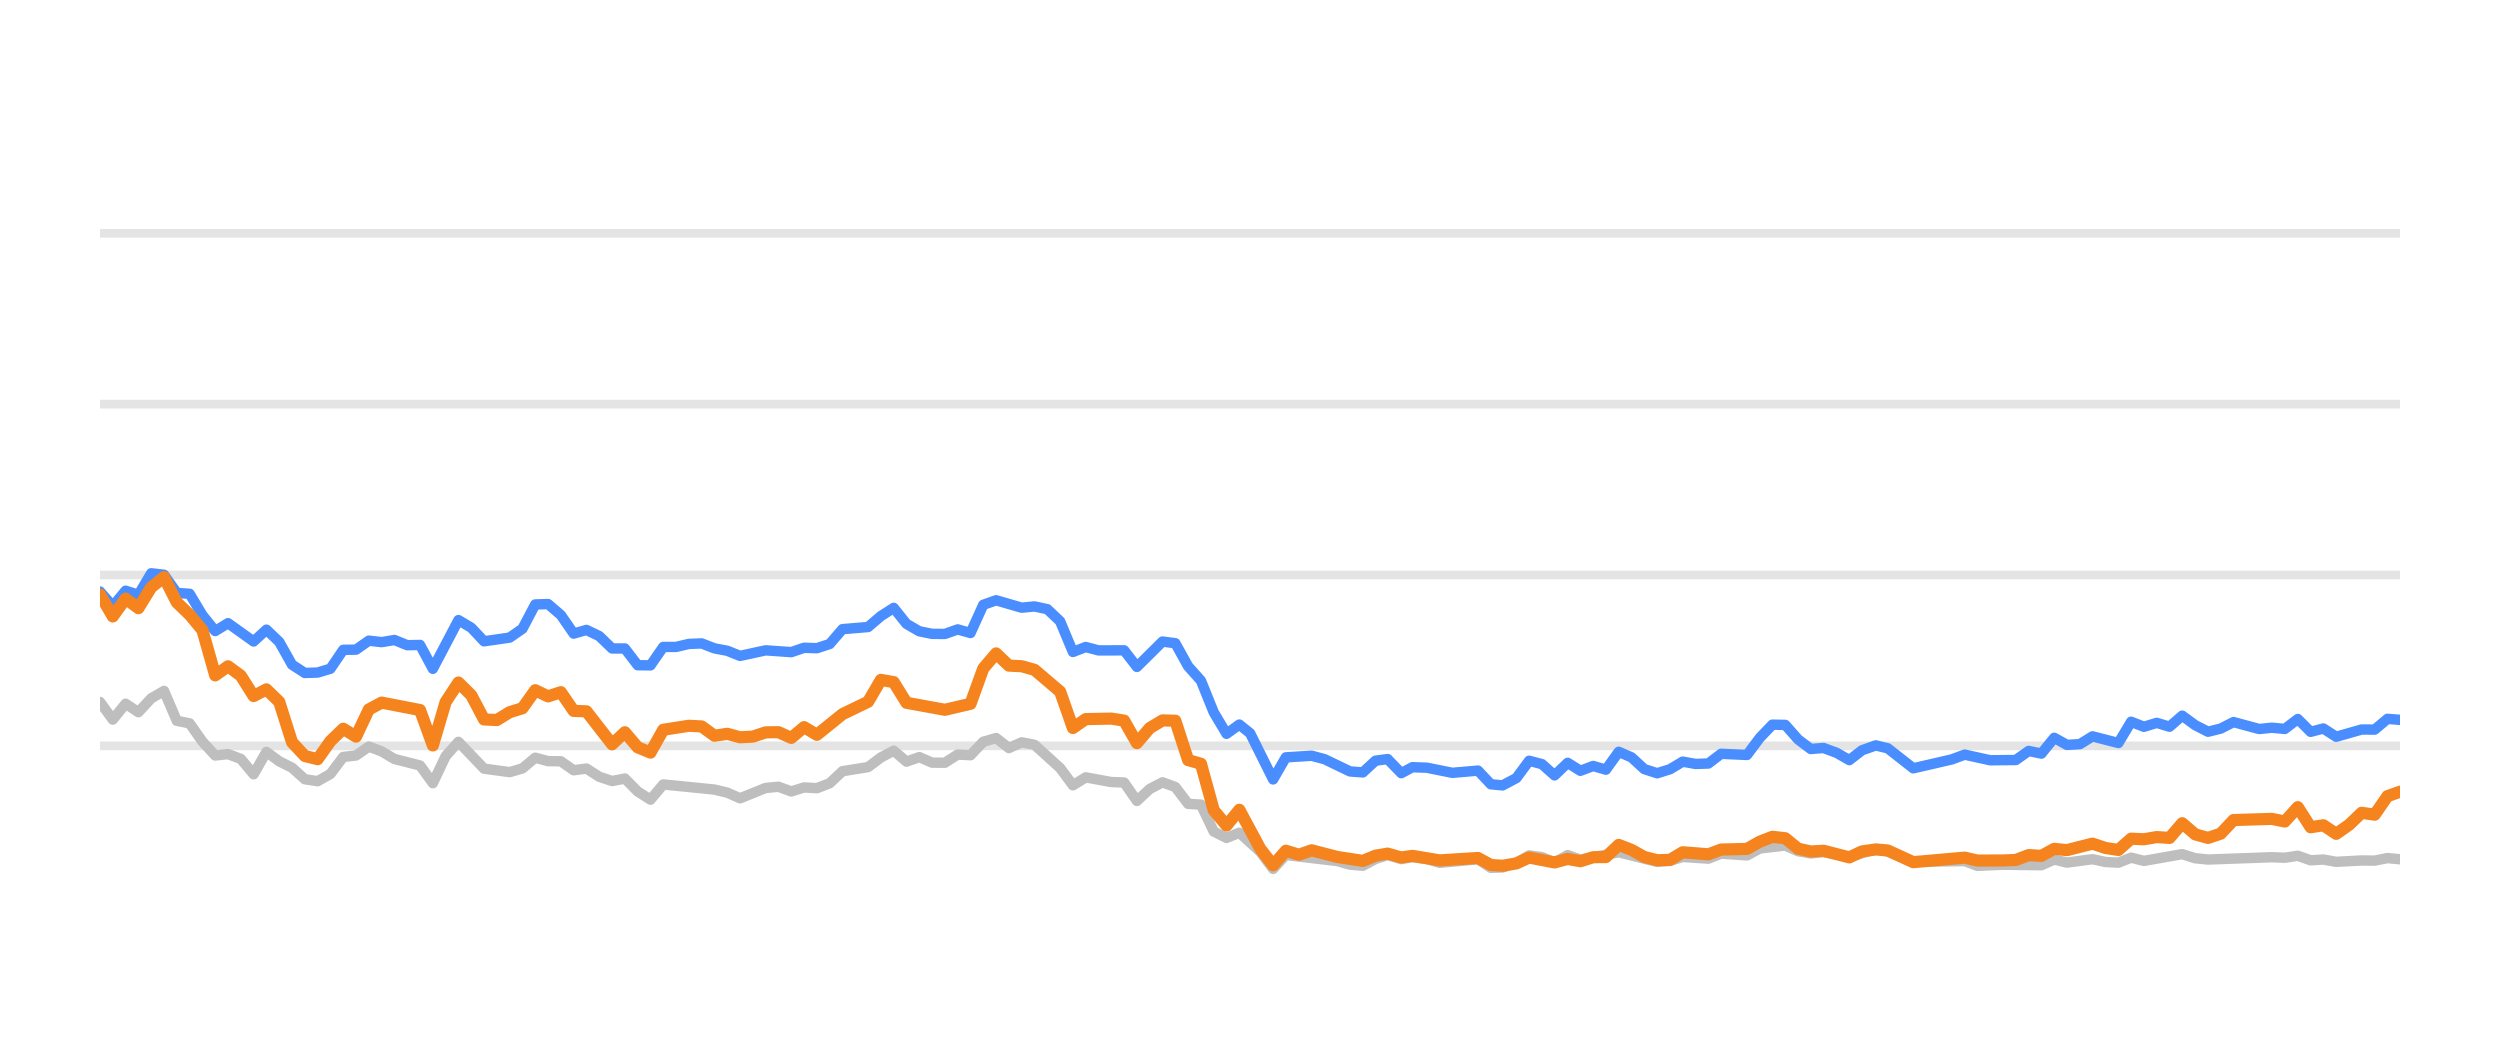
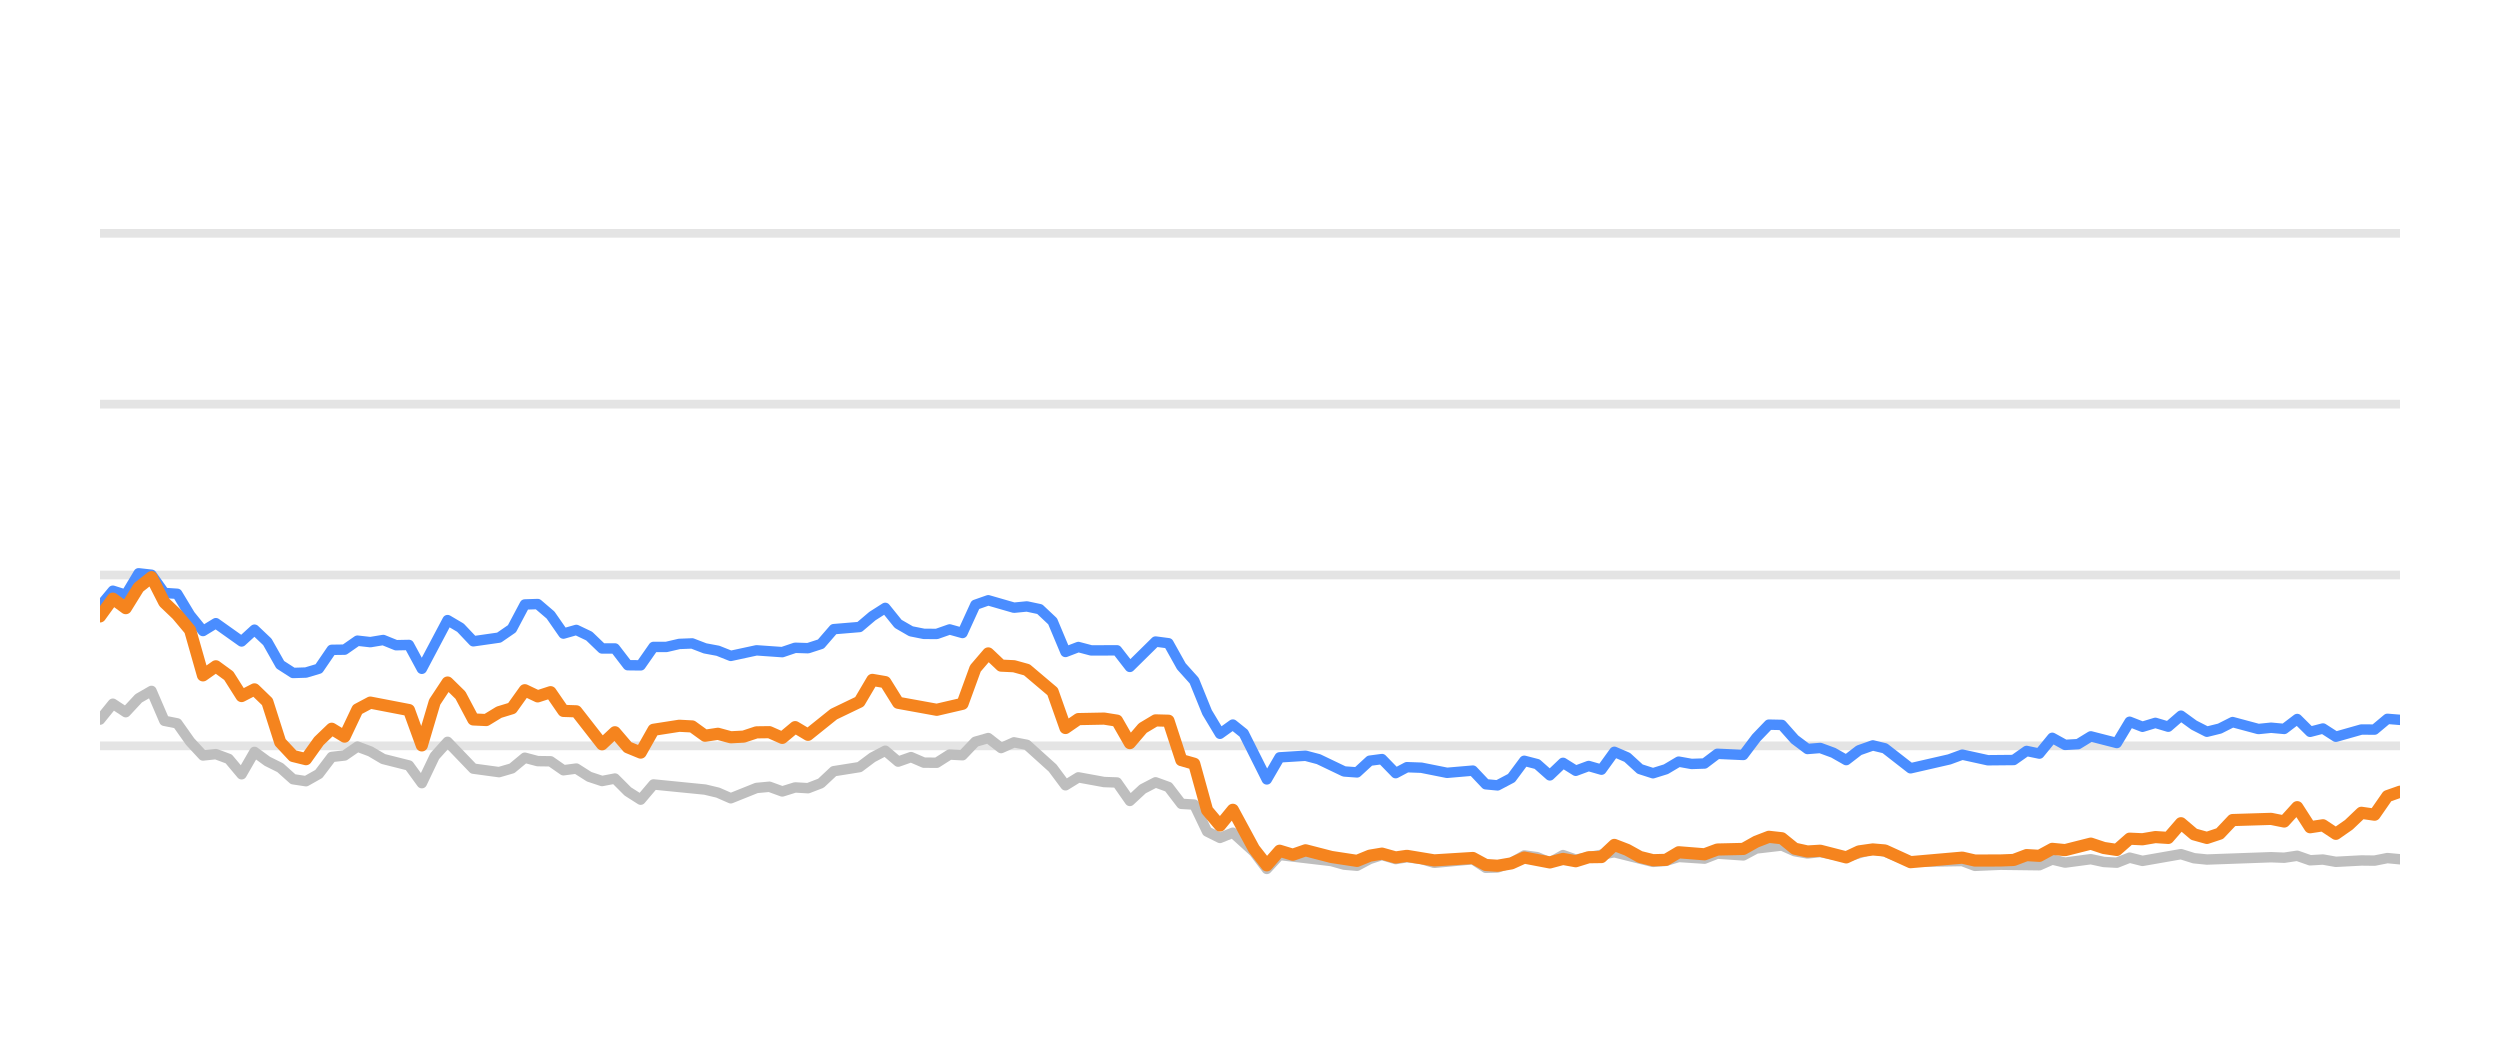
<svg xmlns="http://www.w3.org/2000/svg" width="144pt" height="60pt" viewBox="0 0 144 60" version="1.1">
  <defs>
    <style type="text/css">*{stroke-linejoin: round; stroke-linecap: butt}</style>
  </defs>
  <g id="figure_1">
    <g id="patch_1">
      <path d="M 0 60  L 144 60  L 144 0  L 0 0  L 0 60  z " style="fill: none; opacity: 0" />
    </g>
    <g id="axes_1">
      <g id="patch_2">
        <path d="M 5.76 52.8  L 138.24 52.8  L 138.24 3.6  L 5.76 3.6  L 5.76 52.8  z " style="fill: none" />
      </g>
      <g id="matplotlib.axis_1" />
      <g id="matplotlib.axis_2" />
      <g id="line2d_1">
-         <path d="M 5.76 42.96  L 138.24 42.96  " clip-path="url(#pe9f4214225)" style="fill: none; stroke: #b2b2b2; stroke-opacity: 0.35; stroke-width: 0.5; stroke-linecap: square" />
+         <path d="M 5.76 42.96  L 138.24 42.96  " clip-path="url(#p3354074fbe)" style="fill: none; stroke: #b2b2b2; stroke-opacity: 0.35; stroke-width: 0.5; stroke-linecap: square" />
      </g>
      <g id="line2d_2">
-         <path d="M 5.76 33.12  L 138.24 33.12  " clip-path="url(#pe9f4214225)" style="fill: none; stroke: #b2b2b2; stroke-opacity: 0.35; stroke-width: 0.5; stroke-linecap: square" />
+         <path d="M 5.76 33.12  L 138.24 33.12  " clip-path="url(#p3354074fbe)" style="fill: none; stroke: #b2b2b2; stroke-opacity: 0.35; stroke-width: 0.5; stroke-linecap: square" />
      </g>
      <g id="line2d_3">
-         <path d="M 5.76 23.28  L 138.24 23.28  " clip-path="url(#pe9f4214225)" style="fill: none; stroke: #b2b2b2; stroke-opacity: 0.35; stroke-width: 0.5; stroke-linecap: square" />
+         <path d="M 5.76 23.28  L 138.24 23.28  " clip-path="url(#p3354074fbe)" style="fill: none; stroke: #b2b2b2; stroke-opacity: 0.35; stroke-width: 0.5; stroke-linecap: square" />
      </g>
      <g id="line2d_4">
-         <path d="M 5.76 13.44  L 138.24 13.44  " clip-path="url(#pe9f4214225)" style="fill: none; stroke: #b2b2b2; stroke-opacity: 0.35; stroke-width: 0.5; stroke-linecap: square" />
+         <path d="M 5.76 13.44  L 138.24 13.44  " clip-path="url(#p3354074fbe)" style="fill: none; stroke: #b2b2b2; stroke-opacity: 0.35; stroke-width: 0.5; stroke-linecap: square" />
      </g>
      <g id="line2d_5">
-         <path d="M 5.76 40.436  L 6.497 41.45  L 7.235 40.534  L 7.972 41.022  L 8.709 40.224  L 9.447 39.796  L 10.184 41.518  L 10.922 41.666  L 11.659 42.714  L 12.396 43.516  L 13.134 43.437  L 13.871 43.713  L 14.608 44.598  L 15.346 43.309  L 16.083 43.851  L 16.821 44.22  L 17.558 44.884  L 18.295 44.997  L 19.033 44.579  L 19.77 43.6  L 20.507 43.516  L 21.245 43.004  L 21.982 43.28  L 22.719 43.718  L 24.194 44.092  L 24.932 45.11  L 25.669 43.555  L 26.406 42.729  L 27.881 44.274  L 29.356 44.475  L 30.093 44.259  L 30.83 43.644  L 31.568 43.841  L 32.305 43.851  L 33.043 44.367  L 33.78 44.269  L 34.517 44.741  L 35.255 44.987  L 35.992 44.844  L 36.729 45.587  L 37.467 46.06  L 38.204 45.184  L 41.154 45.479  L 41.891 45.656  L 42.628 45.981  L 44.103 45.386  L 44.84 45.317  L 45.578 45.587  L 46.315 45.356  L 47.053 45.4  L 47.79 45.115  L 48.527 44.421  L 50.002 44.185  L 50.739 43.629  L 51.477 43.24  L 52.214 43.87  L 52.951 43.609  L 53.689 43.929  L 54.426 43.934  L 55.164 43.462  L 55.901 43.501  L 56.638 42.724  L 57.376 42.512  L 58.113 43.088  L 58.85 42.758  L 59.588 42.901  L 61.063 44.239  L 61.8 45.233  L 62.537 44.775  L 64.012 45.046  L 64.749 45.071  L 65.487 46.133  L 66.224 45.445  L 66.961 45.061  L 67.699 45.331  L 68.436 46.301  L 69.174 46.345  L 69.911 47.895  L 70.648 48.264  L 71.386 47.964  L 72.594 49.066  L 73.331 50.05  L 74.065 49.248  L 77.028 49.597  L 77.763 49.804  L 78.5 49.868  L 79.229 49.479  L 79.927 49.248  L 80.712 49.484  L 81.356 49.376  L 82.185 49.479  L 82.922 49.7  L 85.133 49.494  L 85.873 49.986  L 86.548 49.966  L 87.345 49.7  L 88.079 49.272  L 88.815 49.371  L 89.544 49.681  L 90.298 49.253  L 91.028 49.513  L 93.239 49.09  L 95.452 49.646  L 96.192 49.587  L 96.924 49.361  L 98.402 49.459  L 99.138 49.169  L 100.626 49.272  L 101.365 48.874  L 102.833 48.702  L 103.57 49.031  L 104.3 49.159  L 105.033 49.08  L 106.521 49.366  L 108.044 48.908  L 108.735 49.051  L 110.204 49.646  L 113.167 49.597  L 113.895 49.873  L 115.364 49.809  L 117.584 49.838  L 118.323 49.509  L 119.058 49.686  L 120.528 49.489  L 121.278 49.651  L 122.02 49.691  L 122.752 49.4  L 123.489 49.587  L 125.695 49.199  L 126.442 49.435  L 127.181 49.509  L 130.858 49.376  L 131.607 49.405  L 132.353 49.292  L 133.091 49.553  L 133.827 49.509  L 134.565 49.641  L 136.029 49.563  L 136.782 49.572  L 137.519 49.425  L 138.24 49.494  L 138.24 49.494  " clip-path="url(#pe9f4214225)" style="fill: none; stroke: #bebebe; stroke-width: 0.6; stroke-linecap: round" />
+         <path d="M 5.76 41.45  L 6.501 40.534  L 7.243 41.022  L 7.984 40.224  L 8.726 39.796  L 9.467 41.518  L 10.209 41.666  L 10.95 42.714  L 11.692 43.516  L 12.433 43.437  L 13.175 43.713  L 13.916 44.598  L 14.658 43.309  L 15.399 43.851  L 16.141 44.22  L 16.882 44.884  L 17.624 44.997  L 18.365 44.579  L 19.107 43.6  L 19.848 43.516  L 20.59 43.004  L 21.331 43.28  L 22.073 43.718  L 23.556 44.092  L 24.297 45.11  L 25.039 43.555  L 25.78 42.729  L 27.263 44.274  L 28.746 44.475  L 29.488 44.259  L 30.229 43.644  L 30.971 43.841  L 31.712 43.851  L 32.454 44.367  L 33.195 44.269  L 33.937 44.741  L 34.678 44.987  L 35.42 44.844  L 36.161 45.587  L 36.903 46.06  L 37.644 45.184  L 40.61 45.479  L 41.352 45.656  L 42.093 45.981  L 43.576 45.386  L 44.318 45.317  L 45.059 45.587  L 45.801 45.356  L 46.542 45.4  L 47.284 45.115  L 48.025 44.421  L 49.508 44.185  L 50.25 43.629  L 50.991 43.24  L 51.733 43.87  L 52.474 43.609  L 53.216 43.929  L 53.957 43.934  L 54.699 43.462  L 55.44 43.501  L 56.182 42.724  L 56.923 42.512  L 57.665 43.088  L 58.406 42.758  L 59.148 42.901  L 60.631 44.239  L 61.372 45.233  L 62.114 44.775  L 63.597 45.046  L 64.338 45.071  L 65.08 46.133  L 65.821 45.445  L 66.562 45.061  L 67.304 45.331  L 68.045 46.301  L 68.787 46.345  L 69.528 47.895  L 70.27 48.264  L 71.011 47.964  L 72.227 49.066  L 72.968 50.05  L 73.706 49.248  L 76.686 49.597  L 77.424 49.804  L 78.166 49.868  L 78.898 49.479  L 79.601 49.248  L 80.39 49.484  L 81.038 49.376  L 81.872 49.479  L 82.612 49.7  L 84.836 49.494  L 85.58 49.986  L 86.259 49.966  L 87.06 49.7  L 87.798 49.272  L 88.539 49.371  L 89.271 49.681  L 90.03 49.253  L 90.763 49.513  L 92.987 49.09  L 95.213 49.646  L 95.956 49.587  L 96.693 49.361  L 98.179 49.459  L 98.919 49.169  L 100.415 49.272  L 101.159 48.874  L 102.634 48.702  L 103.376 49.031  L 104.11 49.159  L 104.847 49.08  L 106.343 49.366  L 107.875 48.908  L 108.57 49.051  L 110.047 49.646  L 113.027 49.597  L 113.758 49.873  L 115.236 49.809  L 117.469 49.838  L 118.211 49.509  L 118.95 49.686  L 120.429 49.489  L 121.183 49.651  L 121.929 49.691  L 122.666 49.4  L 123.406 49.587  L 125.624 49.199  L 126.376 49.435  L 127.119 49.509  L 130.817 49.376  L 131.57 49.405  L 132.32 49.292  L 133.063 49.553  L 133.802 49.509  L 134.545 49.641  L 136.017 49.563  L 136.774 49.572  L 137.515 49.425  L 138.24 49.494  L 138.24 49.494  " clip-path="url(#p3354074fbe)" style="fill: none; stroke: #bebebe; stroke-width: 0.6; stroke-linecap: round" />
      </g>
      <g id="line2d_6">
-         <path d="M 5.76 34.074  L 6.497 34.916  L 7.235 34.025  L 7.972 34.261  L 8.709 33.022  L 9.447 33.105  L 10.184 34.153  L 10.922 34.202  L 11.659 35.432  L 12.396 36.348  L 13.134 35.895  L 14.608 36.948  L 15.346 36.269  L 16.083 36.972  L 16.821 38.286  L 17.558 38.763  L 18.295 38.739  L 19.033 38.517  L 19.77 37.43  L 20.507 37.42  L 21.245 36.903  L 21.982 36.987  L 22.719 36.864  L 23.457 37.164  L 24.194 37.149  L 24.932 38.522  L 26.406 35.718  L 27.144 36.156  L 27.881 36.938  L 29.356 36.726  L 30.093 36.215  L 30.83 34.817  L 31.568 34.793  L 32.305 35.427  L 33.043 36.495  L 33.78 36.284  L 34.517 36.638  L 35.255 37.351  L 35.992 37.351  L 36.729 38.316  L 37.467 38.325  L 38.204 37.263  L 38.942 37.263  L 39.679 37.09  L 40.416 37.061  L 41.154 37.346  L 41.891 37.484  L 42.628 37.779  L 44.103 37.459  L 45.578 37.563  L 46.315 37.312  L 47.053 37.336  L 47.79 37.095  L 48.527 36.239  L 50.002 36.116  L 50.739 35.487  L 51.477 35.014  L 52.214 35.934  L 52.951 36.362  L 53.689 36.51  L 54.426 36.515  L 55.164 36.254  L 55.901 36.461  L 56.638 34.837  L 57.376 34.576  L 58.85 35.004  L 59.588 34.931  L 60.325 35.088  L 61.063 35.787  L 61.8 37.553  L 62.537 37.268  L 63.275 37.464  L 64.749 37.459  L 65.487 38.414  L 66.961 36.953  L 67.699 37.051  L 68.436 38.379  L 69.174 39.206  L 69.911 41.031  L 70.648 42.266  L 71.386 41.735  L 72.008 42.237  L 73.331 44.894  L 74.065 43.624  L 75.551 43.531  L 76.292 43.728  L 77.763 44.436  L 78.5 44.49  L 79.229 43.816  L 79.927 43.723  L 80.712 44.534  L 81.356 44.19  L 82.185 44.22  L 83.655 44.515  L 85.133 44.387  L 85.873 45.174  L 86.548 45.238  L 87.345 44.815  L 88.079 43.821  L 88.815 44.013  L 89.544 44.662  L 90.298 43.939  L 91.028 44.397  L 91.767 44.121  L 92.5 44.333  L 93.239 43.304  L 93.976 43.624  L 94.708 44.298  L 95.452 44.539  L 96.192 44.308  L 96.924 43.87  L 97.662 44.003  L 98.402 43.978  L 99.138 43.418  L 100.626 43.486  L 101.365 42.498  L 102.09 41.74  L 102.833 41.755  L 103.57 42.591  L 104.3 43.142  L 105.033 43.083  L 105.782 43.359  L 106.521 43.782  L 107.251 43.216  L 108.044 42.935  L 108.735 43.103  L 110.204 44.254  L 112.423 43.742  L 113.167 43.467  L 114.633 43.791  L 116.112 43.777  L 116.852 43.255  L 117.584 43.408  L 118.323 42.498  L 119.058 42.906  L 119.802 42.862  L 120.528 42.414  L 122.02 42.798  L 122.752 41.573  L 123.489 41.863  L 124.23 41.637  L 124.965 41.858  L 125.695 41.223  L 126.442 41.769  L 127.181 42.148  L 127.915 41.966  L 128.65 41.592  L 130.13 41.991  L 130.858 41.917  L 131.607 41.986  L 132.353 41.415  L 133.091 42.153  L 133.827 41.961  L 134.565 42.438  L 136.029 42.02  L 136.782 42.025  L 137.519 41.405  L 138.24 41.464  L 138.24 41.464  " clip-path="url(#pe9f4214225)" style="fill: none; stroke: #4a8dff; stroke-width: 0.6; stroke-linecap: round" />
+         <path d="M 5.76 34.916  L 6.501 34.025  L 7.243 34.261  L 7.984 33.022  L 8.726 33.105  L 9.467 34.153  L 10.209 34.202  L 10.95 35.432  L 11.692 36.348  L 12.433 35.895  L 13.916 36.948  L 14.658 36.269  L 15.399 36.972  L 16.141 38.286  L 16.882 38.763  L 17.624 38.739  L 18.365 38.517  L 19.107 37.43  L 19.848 37.42  L 20.59 36.903  L 21.331 36.987  L 22.073 36.864  L 22.814 37.164  L 23.556 37.149  L 24.297 38.522  L 25.78 35.718  L 26.522 36.156  L 27.263 36.938  L 28.746 36.726  L 29.488 36.215  L 30.229 34.817  L 30.971 34.793  L 31.712 35.427  L 32.454 36.495  L 33.195 36.284  L 33.937 36.638  L 34.678 37.351  L 35.42 37.351  L 36.161 38.316  L 36.903 38.325  L 37.644 37.263  L 38.386 37.263  L 39.127 37.09  L 39.869 37.061  L 40.61 37.346  L 41.352 37.484  L 42.093 37.779  L 43.576 37.459  L 45.059 37.563  L 45.801 37.312  L 46.542 37.336  L 47.284 37.095  L 48.025 36.239  L 49.508 36.116  L 50.25 35.487  L 50.991 35.014  L 51.733 35.934  L 52.474 36.362  L 53.216 36.51  L 53.957 36.515  L 54.699 36.254  L 55.44 36.461  L 56.182 34.837  L 56.923 34.576  L 58.406 35.004  L 59.148 34.931  L 59.889 35.088  L 60.631 35.787  L 61.372 37.553  L 62.114 37.268  L 62.855 37.464  L 64.338 37.459  L 65.08 38.414  L 66.562 36.953  L 67.304 37.051  L 68.045 38.379  L 68.787 39.206  L 69.528 41.031  L 70.27 42.266  L 71.011 41.735  L 71.637 42.237  L 72.968 44.894  L 73.706 43.624  L 75.2 43.531  L 75.946 43.728  L 77.424 44.436  L 78.166 44.49  L 78.898 43.816  L 79.601 43.723  L 80.39 44.534  L 81.038 44.19  L 81.872 44.22  L 83.349 44.515  L 84.836 44.387  L 85.58 45.174  L 86.259 45.238  L 87.06 44.815  L 87.798 43.821  L 88.539 44.013  L 89.271 44.662  L 90.03 43.939  L 90.763 44.397  L 91.507 44.121  L 92.244 44.333  L 92.987 43.304  L 93.728 43.624  L 94.464 44.298  L 95.213 44.539  L 95.956 44.308  L 96.693 43.87  L 97.434 44.003  L 98.179 43.978  L 98.919 43.418  L 100.415 43.486  L 101.159 42.498  L 101.887 41.74  L 102.634 41.755  L 103.376 42.591  L 104.11 43.142  L 104.847 43.083  L 105.6 43.359  L 106.343 43.782  L 107.078 43.216  L 107.875 42.935  L 108.57 43.103  L 110.047 44.254  L 112.279 43.742  L 113.027 43.467  L 114.501 43.791  L 115.989 43.777  L 116.732 43.255  L 117.469 43.408  L 118.211 42.498  L 118.95 42.906  L 119.699 42.862  L 120.429 42.414  L 121.929 42.798  L 122.666 41.573  L 123.406 41.863  L 124.151 41.637  L 124.891 41.858  L 125.624 41.223  L 126.376 41.769  L 127.119 42.148  L 127.857 41.966  L 128.597 41.592  L 130.084 41.991  L 130.817 41.917  L 131.57 41.986  L 132.32 41.415  L 133.063 42.153  L 133.802 41.961  L 134.545 42.438  L 136.017 42.02  L 136.774 42.025  L 137.515 41.405  L 138.24 41.464  L 138.24 41.464  " clip-path="url(#p3354074fbe)" style="fill: none; stroke: #4a8dff; stroke-width: 0.6; stroke-linecap: round" />
      </g>
      <g id="line2d_7">
-         <path d="M 5.76 34.247  L 6.497 35.506  L 7.235 34.483  L 7.972 35.029  L 8.709 33.833  L 9.447 33.243  L 10.184 34.699  L 10.922 35.408  L 11.659 36.293  L 12.396 38.901  L 13.134 38.379  L 13.871 38.921  L 14.608 40.092  L 15.346 39.708  L 16.083 40.426  L 16.821 42.753  L 17.558 43.545  L 18.295 43.728  L 19.033 42.689  L 19.77 41.976  L 20.507 42.429  L 21.245 40.864  L 21.982 40.47  L 24.194 40.899  L 24.932 42.935  L 25.669 40.436  L 26.406 39.314  L 27.144 40.042  L 27.881 41.44  L 28.618 41.474  L 29.356 41.022  L 30.093 40.795  L 30.83 39.757  L 31.568 40.111  L 32.305 39.87  L 33.043 40.948  L 33.78 40.972  L 35.255 42.871  L 35.992 42.178  L 36.729 43.044  L 37.467 43.349  L 38.204 42.035  L 39.679 41.804  L 40.416 41.843  L 41.154 42.379  L 41.891 42.266  L 42.628 42.468  L 43.366 42.429  L 44.103 42.183  L 44.84 42.173  L 45.578 42.502  L 46.315 41.883  L 47.053 42.325  L 48.527 41.135  L 50.002 40.421  L 50.739 39.162  L 51.477 39.29  L 52.214 40.48  L 54.426 40.884  L 55.901 40.539  L 56.638 38.502  L 57.376 37.637  L 58.113 38.34  L 58.85 38.375  L 59.588 38.581  L 61.063 39.836  L 61.8 41.932  L 62.537 41.42  L 64.012 41.391  L 64.749 41.509  L 65.487 42.803  L 66.224 41.937  L 66.961 41.494  L 67.699 41.514  L 68.436 43.782  L 69.174 43.993  L 69.911 46.67  L 70.648 47.55  L 71.386 46.645  L 72.594 48.894  L 73.331 49.843  L 74.065 49.002  L 74.82 49.233  L 75.551 48.977  L 77.028 49.361  L 78.5 49.587  L 79.229 49.287  L 79.927 49.169  L 80.712 49.39  L 81.356 49.297  L 82.922 49.558  L 85.133 49.42  L 85.873 49.823  L 86.548 49.868  L 87.345 49.73  L 88.079 49.395  L 89.544 49.676  L 90.298 49.474  L 91.028 49.607  L 91.767 49.376  L 92.5 49.366  L 93.239 48.667  L 93.976 48.953  L 94.708 49.361  L 95.452 49.548  L 96.192 49.528  L 96.924 49.09  L 98.402 49.208  L 99.138 48.933  L 100.626 48.898  L 101.365 48.48  L 102.09 48.2  L 102.833 48.283  L 103.57 48.884  L 104.3 49.046  L 105.033 49.002  L 106.521 49.386  L 107.251 49.041  L 108.044 48.928  L 108.735 48.987  L 110.204 49.661  L 113.167 49.4  L 113.895 49.568  L 115.364 49.563  L 116.112 49.533  L 116.852 49.253  L 117.584 49.297  L 118.323 48.894  L 119.058 48.967  L 120.528 48.593  L 121.278 48.844  L 122.02 48.957  L 122.752 48.308  L 123.489 48.342  L 124.23 48.215  L 124.965 48.264  L 125.695 47.418  L 126.442 48.057  L 127.181 48.264  L 127.915 48.018  L 128.65 47.235  L 130.858 47.167  L 131.607 47.319  L 132.353 46.493  L 133.091 47.649  L 133.827 47.536  L 134.565 48.028  L 135.311 47.506  L 136.029 46.817  L 136.782 46.926  L 137.519 45.858  L 138.24 45.602  L 138.24 45.602  " clip-path="url(#pe9f4214225)" style="fill: none; stroke: #f5841e; stroke-width: 0.7; stroke-linecap: round" />
+         <path d="M 5.76 35.506  L 6.501 34.483  L 7.243 35.029  L 7.984 33.833  L 8.726 33.243  L 9.467 34.699  L 10.209 35.408  L 10.95 36.293  L 11.692 38.901  L 12.433 38.379  L 13.175 38.921  L 13.916 40.092  L 14.658 39.708  L 15.399 40.426  L 16.141 42.753  L 16.882 43.545  L 17.624 43.728  L 18.365 42.689  L 19.107 41.976  L 19.848 42.429  L 20.59 40.864  L 21.331 40.47  L 23.556 40.899  L 24.297 42.935  L 25.039 40.436  L 25.78 39.314  L 26.522 40.042  L 27.263 41.44  L 28.005 41.474  L 28.746 41.022  L 29.488 40.795  L 30.229 39.757  L 30.971 40.111  L 31.712 39.87  L 32.454 40.948  L 33.195 40.972  L 34.678 42.871  L 35.42 42.178  L 36.161 43.044  L 36.903 43.349  L 37.644 42.035  L 39.127 41.804  L 39.869 41.843  L 40.61 42.379  L 41.352 42.266  L 42.093 42.468  L 42.835 42.429  L 43.576 42.183  L 44.318 42.173  L 45.059 42.502  L 45.801 41.883  L 46.542 42.325  L 48.025 41.135  L 49.508 40.421  L 50.25 39.162  L 50.991 39.29  L 51.733 40.48  L 53.957 40.884  L 55.44 40.539  L 56.182 38.502  L 56.923 37.637  L 57.665 38.34  L 58.406 38.375  L 59.148 38.581  L 60.631 39.836  L 61.372 41.932  L 62.114 41.42  L 63.597 41.391  L 64.338 41.509  L 65.08 42.803  L 65.821 41.937  L 66.562 41.494  L 67.304 41.514  L 68.045 43.782  L 68.787 43.993  L 69.528 46.67  L 70.27 47.55  L 71.011 46.645  L 72.227 48.894  L 72.968 49.843  L 73.706 49.002  L 74.465 49.233  L 75.2 48.977  L 76.686 49.361  L 78.166 49.587  L 78.898 49.287  L 79.601 49.169  L 80.39 49.39  L 81.038 49.297  L 82.612 49.558  L 84.836 49.42  L 85.58 49.823  L 86.259 49.868  L 87.06 49.73  L 87.798 49.395  L 89.271 49.676  L 90.03 49.474  L 90.763 49.607  L 91.507 49.376  L 92.244 49.366  L 92.987 48.667  L 93.728 48.953  L 94.464 49.361  L 95.213 49.548  L 95.956 49.528  L 96.693 49.09  L 98.179 49.208  L 98.919 48.933  L 100.415 48.898  L 101.159 48.48  L 101.887 48.2  L 102.634 48.283  L 103.376 48.884  L 104.11 49.046  L 104.847 49.002  L 106.343 49.386  L 107.078 49.041  L 107.875 48.928  L 108.57 48.987  L 110.047 49.661  L 113.027 49.4  L 113.758 49.568  L 115.236 49.563  L 115.989 49.533  L 116.732 49.253  L 117.469 49.297  L 118.211 48.894  L 118.95 48.967  L 120.429 48.593  L 121.183 48.844  L 121.929 48.957  L 122.666 48.308  L 123.406 48.342  L 124.151 48.215  L 124.891 48.264  L 125.624 47.418  L 126.376 48.057  L 127.119 48.264  L 127.857 48.018  L 128.597 47.235  L 130.817 47.167  L 131.57 47.319  L 132.32 46.493  L 133.063 47.649  L 133.802 47.536  L 134.545 48.028  L 135.294 47.506  L 136.017 46.817  L 136.774 46.926  L 137.515 45.858  L 138.24 45.602  L 138.24 45.602  " clip-path="url(#p3354074fbe)" style="fill: none; stroke: #f5841e; stroke-width: 0.7; stroke-linecap: round" />
      </g>
    </g>
  </g>
  <defs>
-     <clipPath id="pe9f4214225">
+     <clipPath id="p3354074fbe">
      <rect x="5.76" y="3.6" width="132.48" height="49.2" />
    </clipPath>
  </defs>
</svg>
